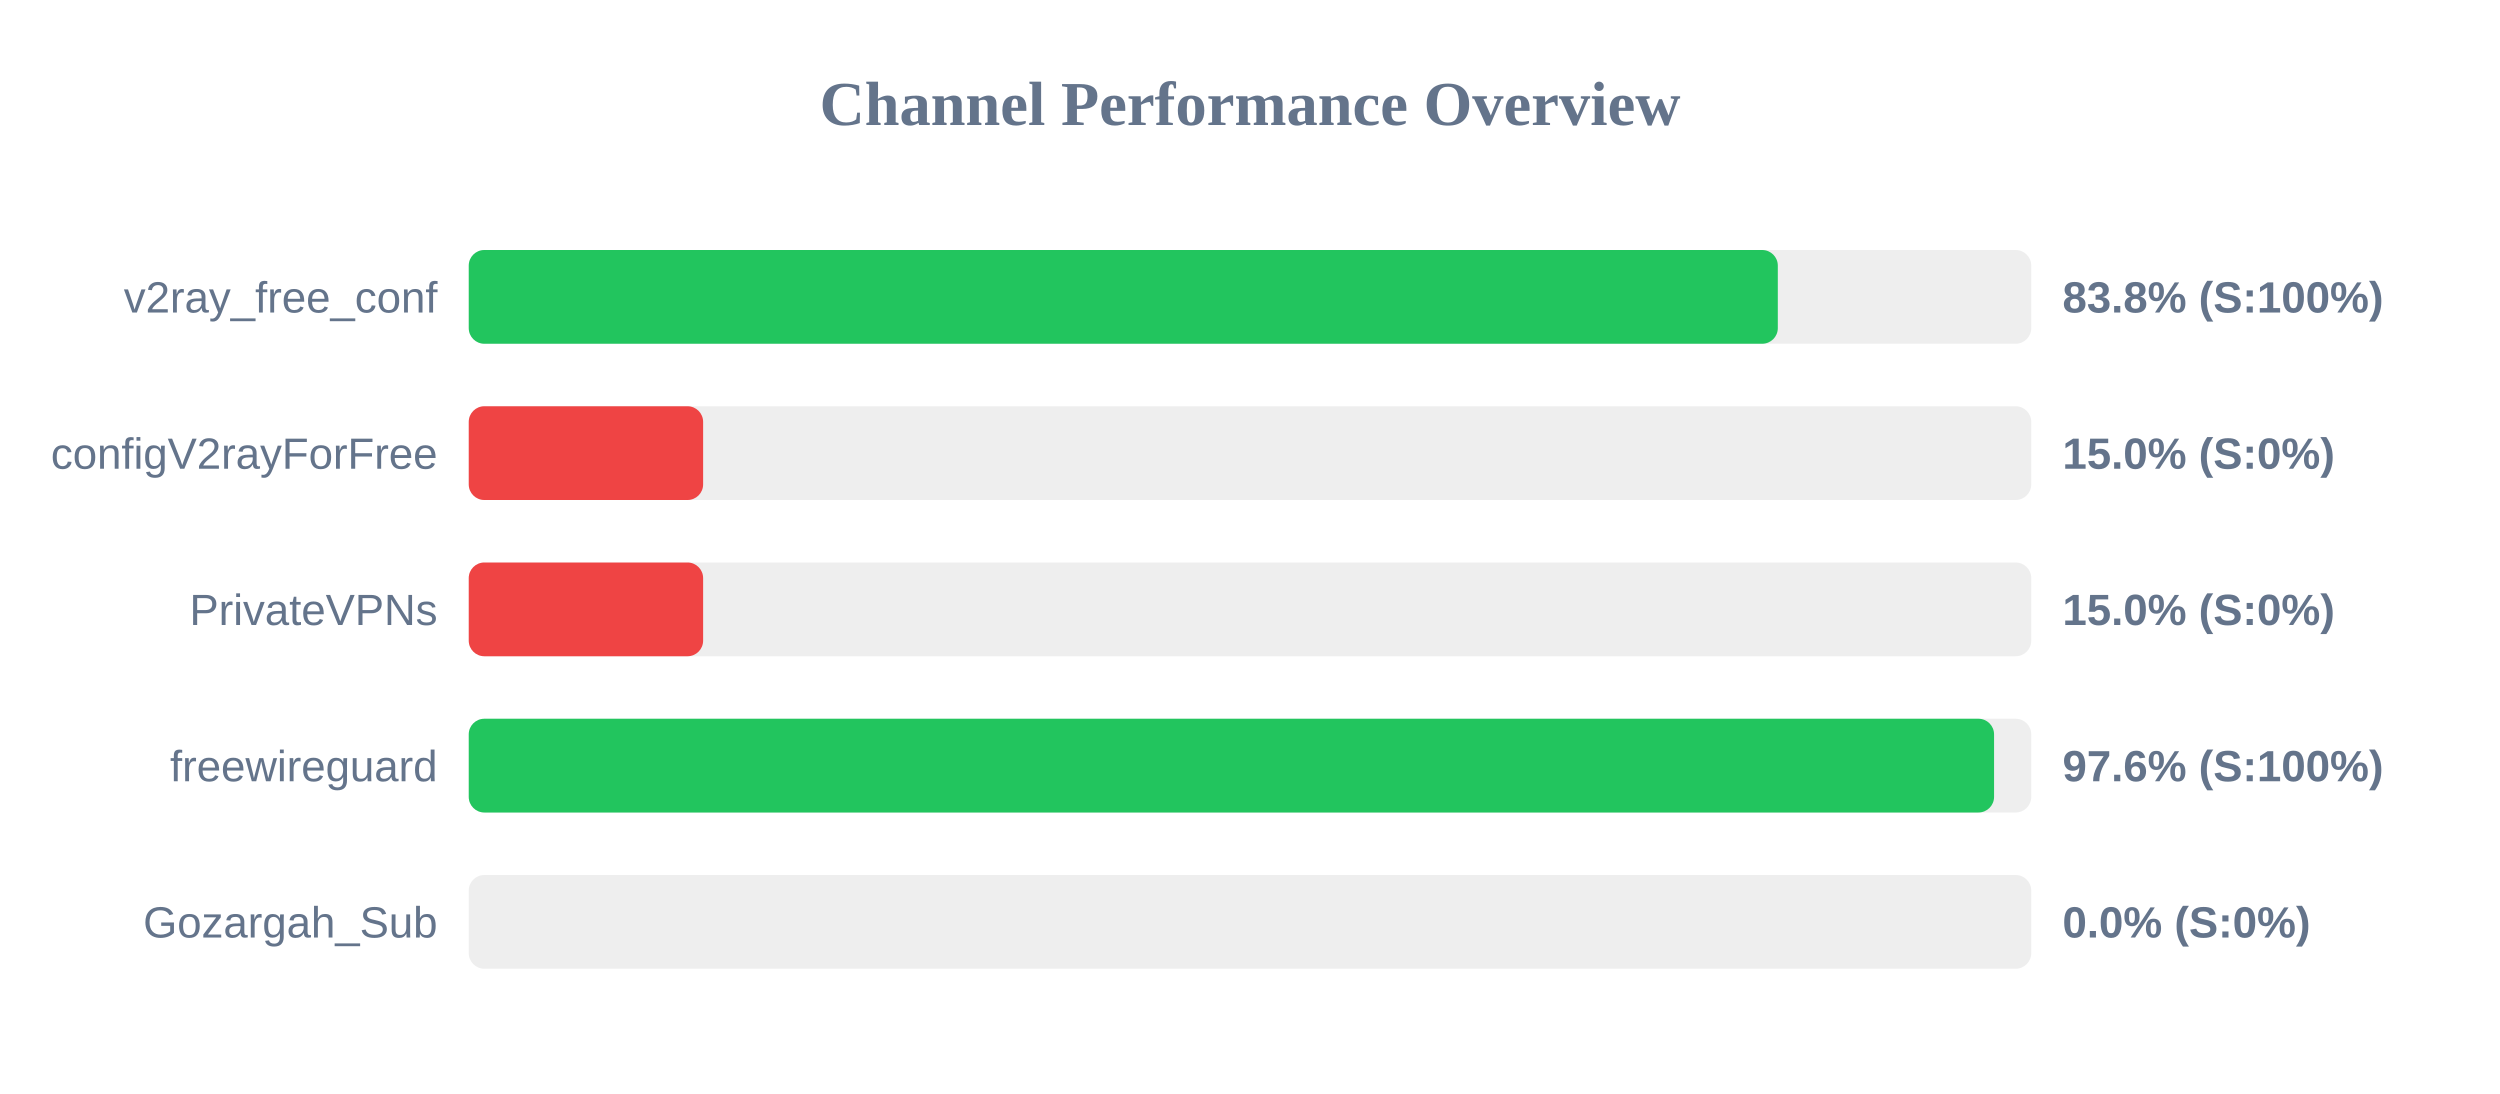
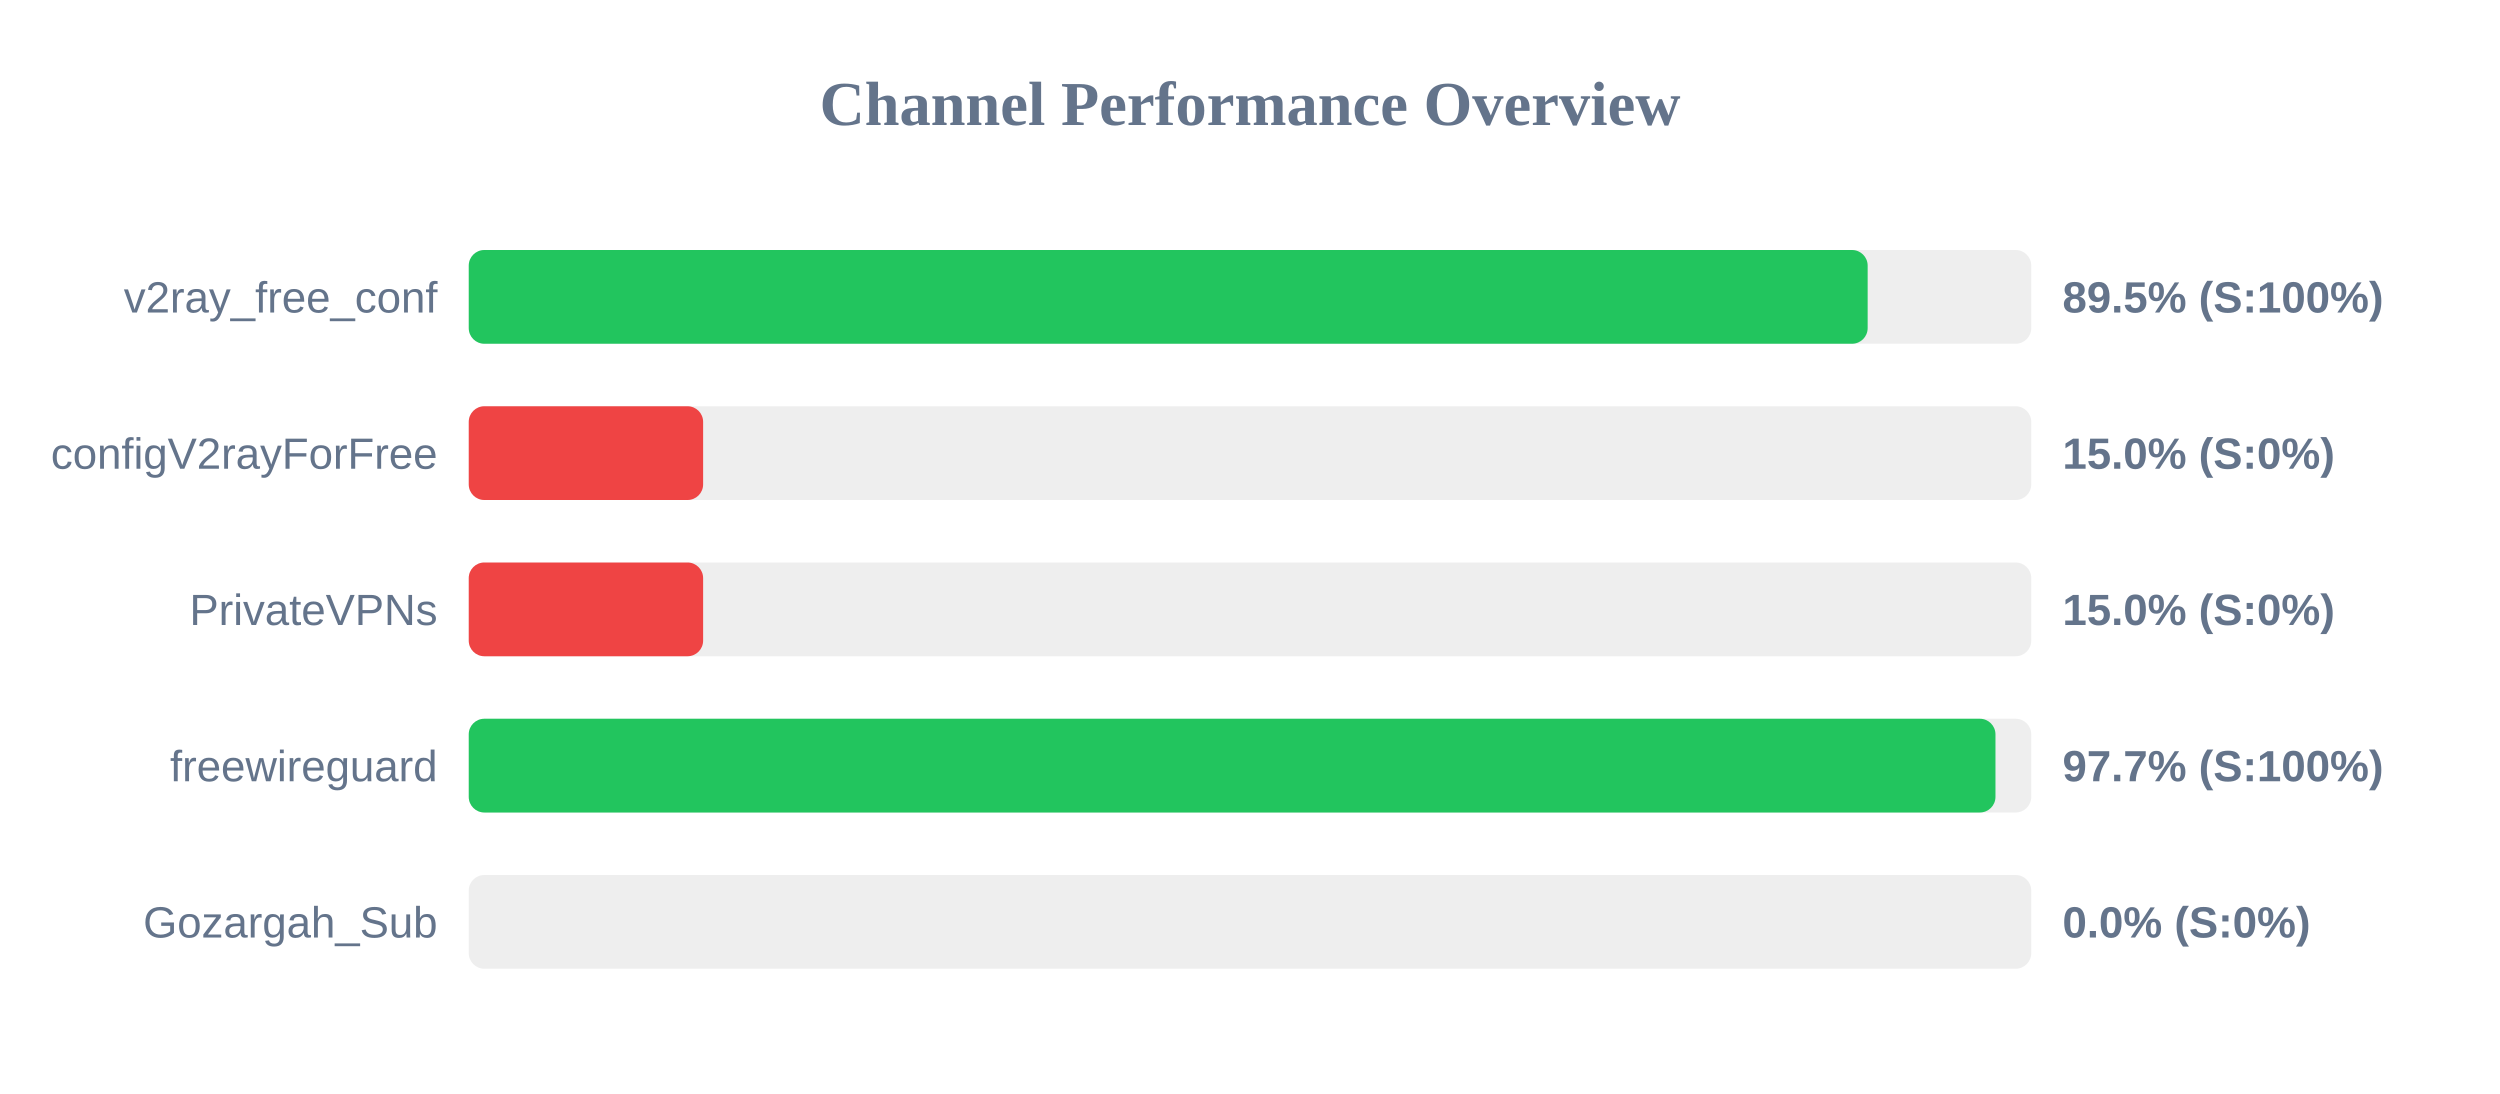
<svg xmlns="http://www.w3.org/2000/svg" width="800" height="350" version="1.1">
  <style>
        .row { font: 14px Arial; fill: #64748b; }
        .score { font: bold 14px Arial; fill: #64748b; }
    </style>
  <text x="400" y="40" text-anchor="middle" font-size="20px" font-weight="bold" fill="#64748b">Channel Performance Overview</text>
  <rect x="150" y="80" width="500" height="30" fill="#eee" rx="5" />
-   <rect x="150" y="80" width="418.9" height="30" fill="#22c55e" rx="5" />
+   <rect x="150" y="80" width="447.65" height="30" fill="#22c55e" rx="5" />
  <text x="140" y="100" text-anchor="end" class="row">v2ray_free_conf</text>
-   <text x="660" y="100" text-anchor="start" class="score">83.8% (S:100%)</text>
+   <text x="660" y="100" text-anchor="start" class="score">89.5% (S:100%)</text>
  <rect x="150" y="130" width="500" height="30" fill="#eee" rx="5" />
  <rect x="150" y="130" width="75.0" height="30" fill="#ef4444" rx="5" />
  <text x="140" y="150" text-anchor="end" class="row">configV2rayForFree</text>
  <text x="660" y="150" text-anchor="start" class="score">15.0% (S:0%)</text>
  <rect x="150" y="180" width="500" height="30" fill="#eee" rx="5" />
  <rect x="150" y="180" width="75.0" height="30" fill="#ef4444" rx="5" />
  <text x="140" y="200" text-anchor="end" class="row">PrivateVPNs</text>
  <text x="660" y="200" text-anchor="start" class="score">15.0% (S:0%)</text>
  <rect x="150" y="230" width="500" height="30" fill="#eee" rx="5" />
-   <rect x="150" y="230" width="488.1" height="30" fill="#22c55e" rx="5" />
+   <rect x="150" y="230" width="488.55" height="30" fill="#22c55e" rx="5" />
  <text x="140" y="250" text-anchor="end" class="row">freewireguard</text>
-   <text x="660" y="250" text-anchor="start" class="score">97.6% (S:100%)</text>
+   <text x="660" y="250" text-anchor="start" class="score">97.7% (S:100%)</text>
  <rect x="150" y="280" width="500" height="30" fill="#eee" rx="5" />
  <rect x="150" y="280" width="0.0" height="30" fill="#ef4444" rx="5" />
  <text x="140" y="300" text-anchor="end" class="row">Gozargah_Sub</text>
  <text x="660" y="300" text-anchor="start" class="score">0.0% (S:0%)</text>
</svg>
